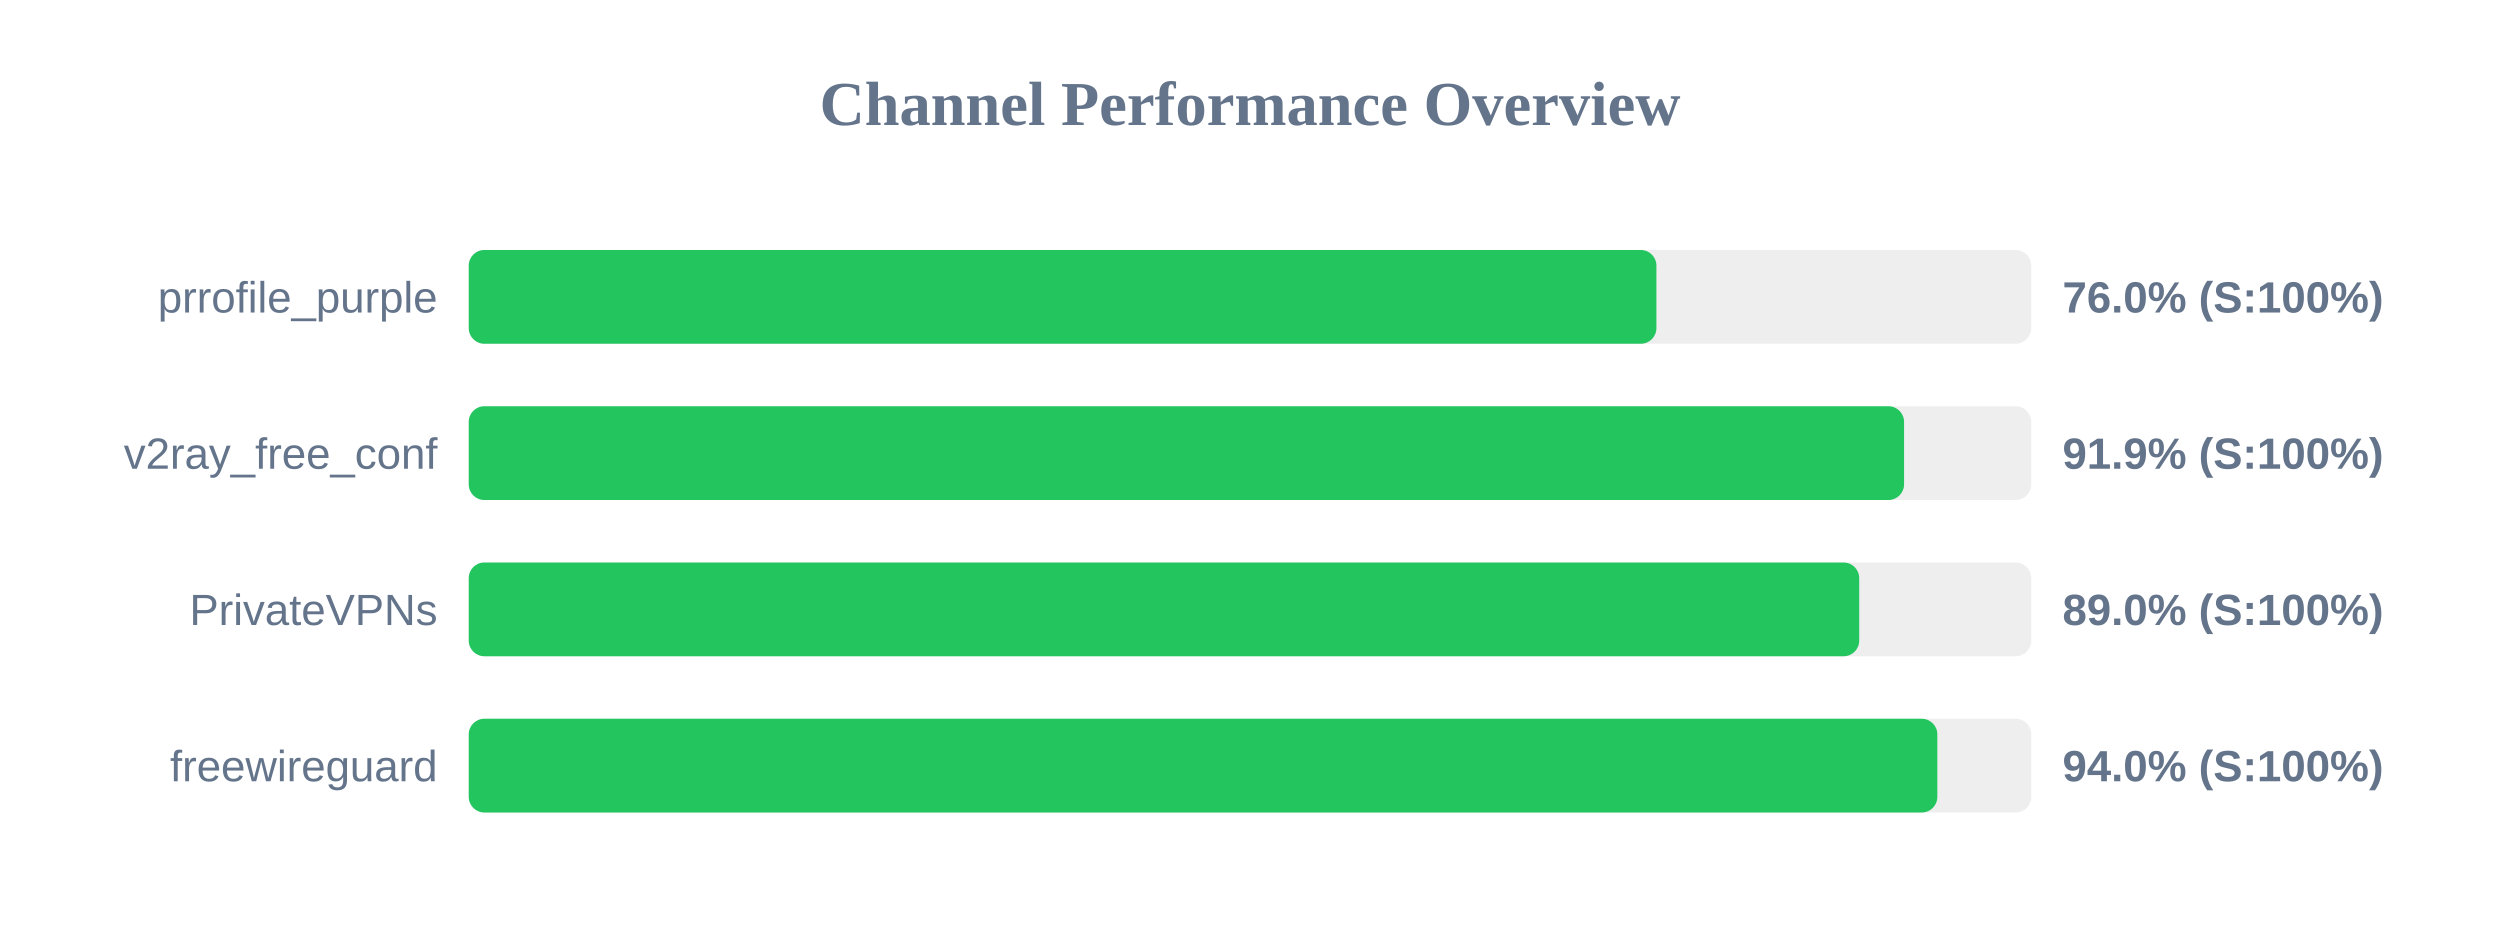
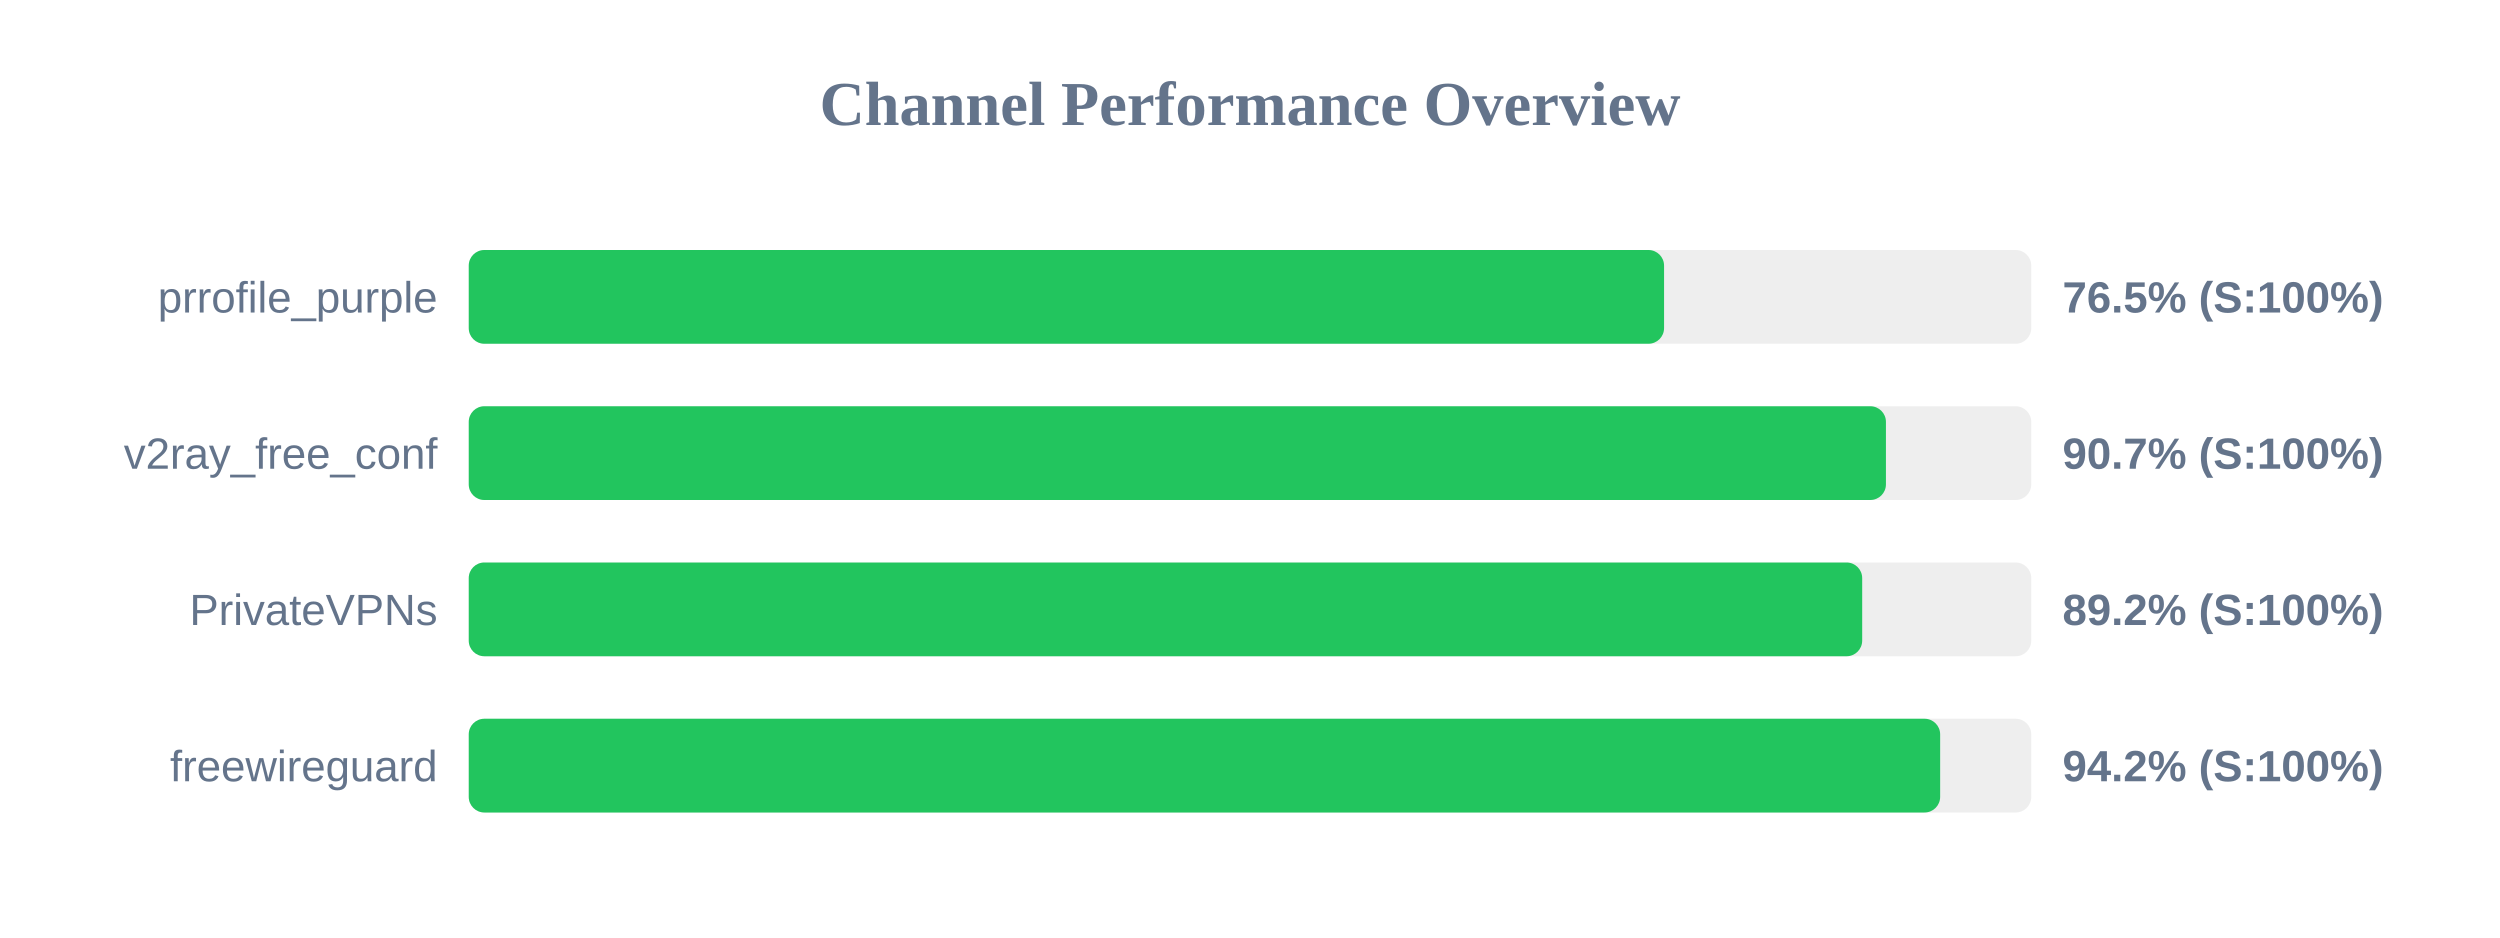
<svg xmlns="http://www.w3.org/2000/svg" width="800" height="300" version="1.1">
  <style>
        .row { font: 14px Arial; fill: #64748b; }
        .score { font: bold 14px Arial; fill: #64748b; }
    </style>
  <text x="400" y="40" text-anchor="middle" font-size="20px" font-weight="bold" fill="#64748b">Channel Performance Overview</text>
  <rect x="150" y="80" width="500" height="30" fill="#eee" rx="5" />
-   <rect x="150" y="80" width="380.05" height="30" fill="#22c55e" rx="5" />
+   <rect x="150" y="80" width="382.5" height="30" fill="#22c55e" rx="5" />
  <text x="140" y="100" text-anchor="end" class="row">prrofile_purple</text>
-   <text x="660" y="100" text-anchor="start" class="score">76.0% (S:100%)</text>
+   <text x="660" y="100" text-anchor="start" class="score">76.5% (S:100%)</text>
  <rect x="150" y="130" width="500" height="30" fill="#eee" rx="5" />
-   <rect x="150" y="130" width="459.3" height="30" fill="#22c55e" rx="5" />
+   <rect x="150" y="130" width="453.5" height="30" fill="#22c55e" rx="5" />
  <text x="140" y="150" text-anchor="end" class="row">v2ray_free_conf</text>
-   <text x="660" y="150" text-anchor="start" class="score">91.9% (S:100%)</text>
+   <text x="660" y="150" text-anchor="start" class="score">90.7% (S:100%)</text>
  <rect x="150" y="180" width="500" height="30" fill="#eee" rx="5" />
-   <rect x="150" y="180" width="444.95" height="30" fill="#22c55e" rx="5" />
+   <rect x="150" y="180" width="445.9" height="30" fill="#22c55e" rx="5" />
  <text x="140" y="200" text-anchor="end" class="row">PrivateVPNs</text>
-   <text x="660" y="200" text-anchor="start" class="score">89.0% (S:100%)</text>
+   <text x="660" y="200" text-anchor="start" class="score">89.2% (S:100%)</text>
  <rect x="150" y="230" width="500" height="30" fill="#eee" rx="5" />
-   <rect x="150" y="230" width="469.95" height="30" fill="#22c55e" rx="5" />
+   <rect x="150" y="230" width="470.85" height="30" fill="#22c55e" rx="5" />
  <text x="140" y="250" text-anchor="end" class="row">freewireguard</text>
-   <text x="660" y="250" text-anchor="start" class="score">94.0% (S:100%)</text>
+   <text x="660" y="250" text-anchor="start" class="score">94.2% (S:100%)</text>
</svg>
